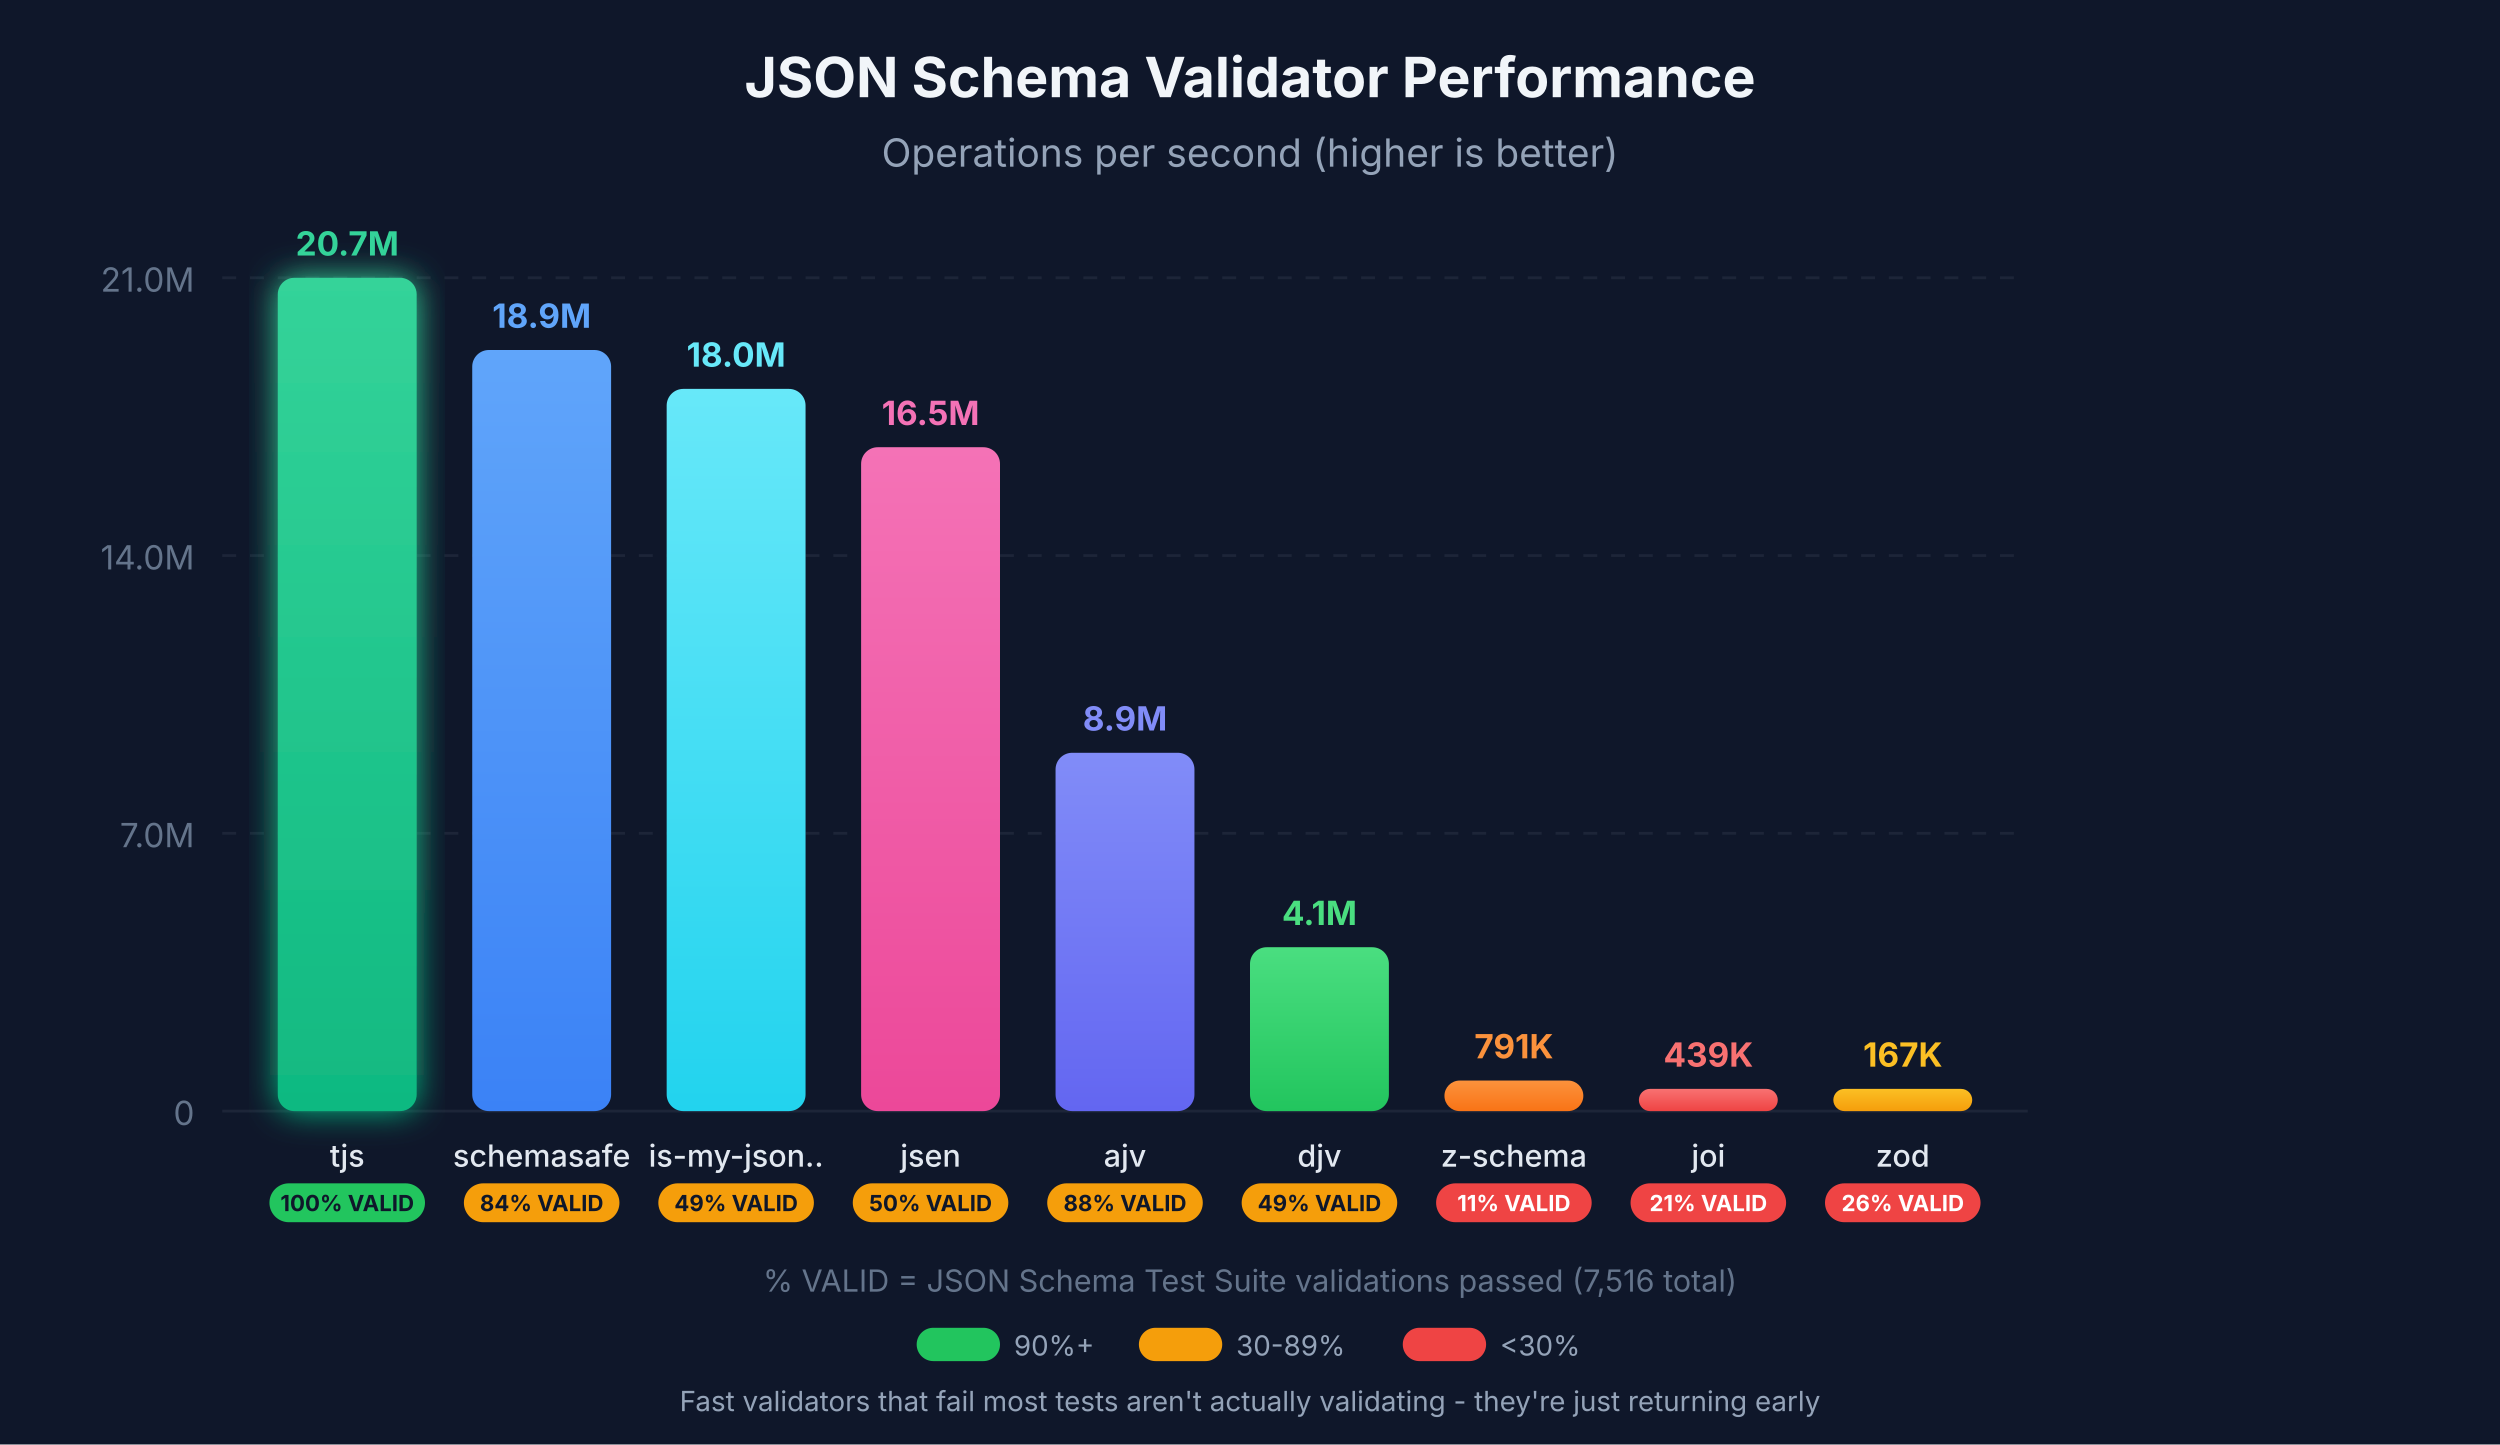
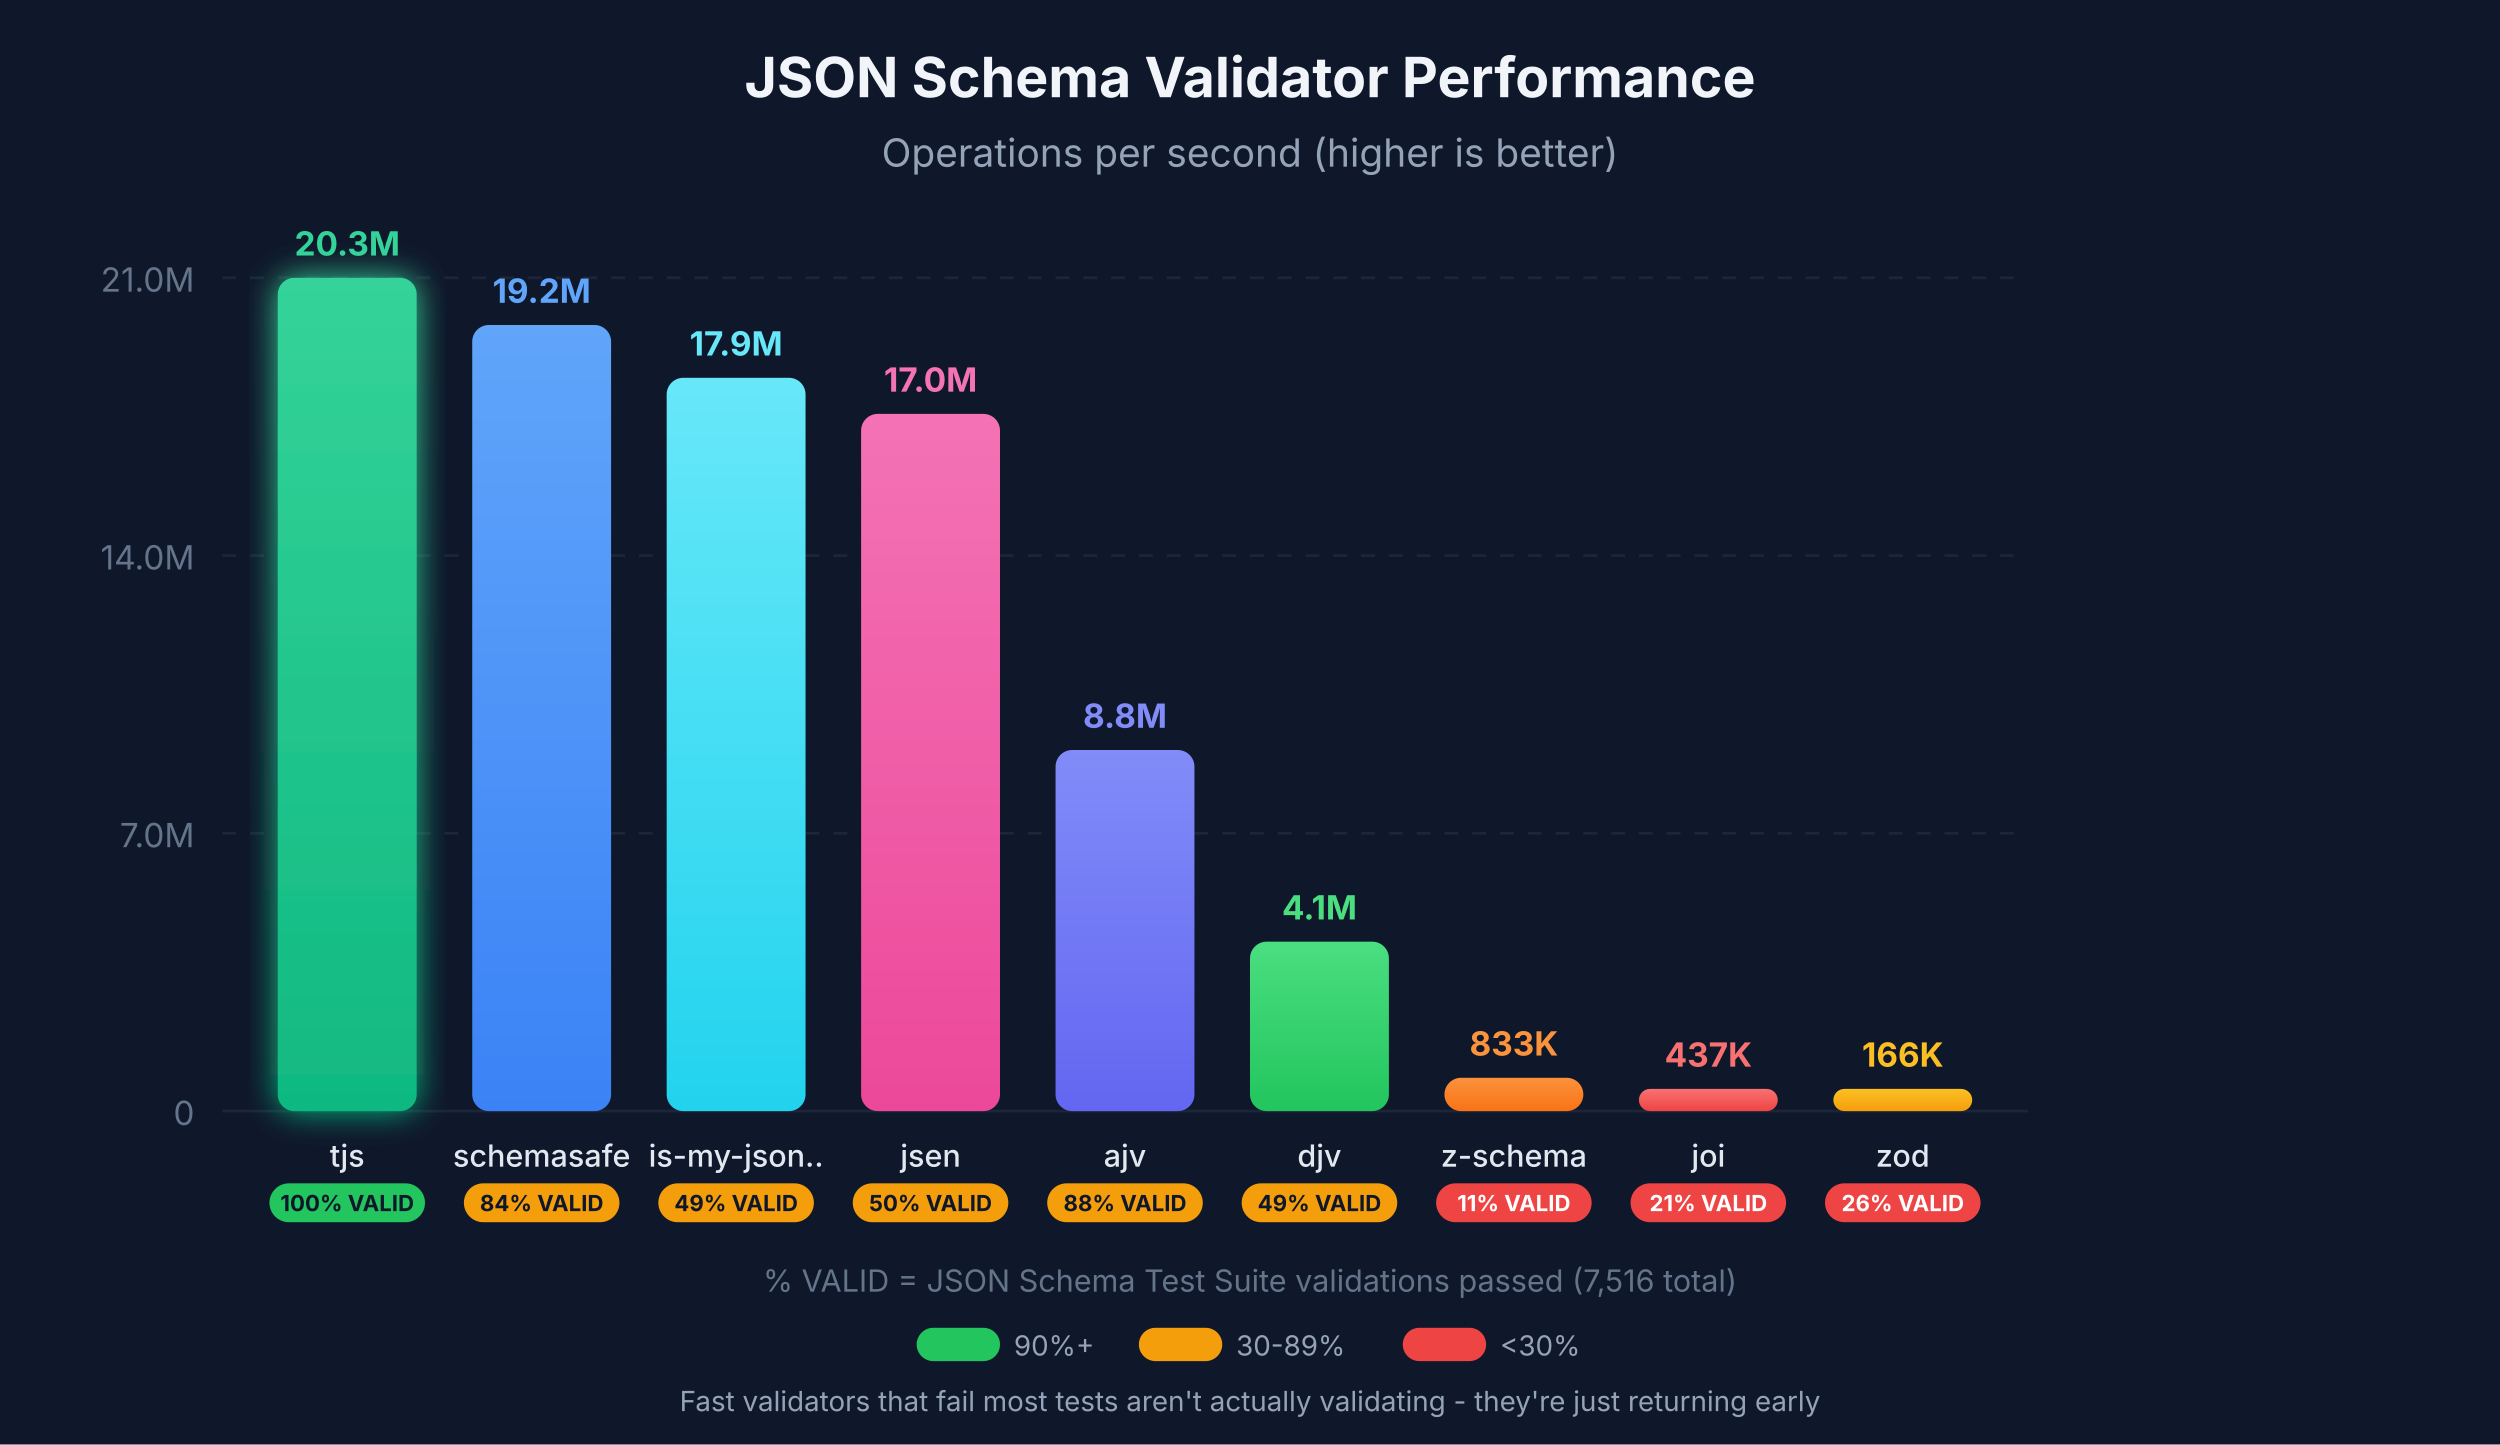
<svg xmlns="http://www.w3.org/2000/svg" viewBox="0 0 900 520">
  <defs>
    <linearGradient id="grad-tjs" x1="0%" y1="0%" x2="0%" y2="100%">
      <stop offset="0%" style="stop-color:#34d399;stop-opacity:1" />
      <stop offset="100%" style="stop-color:#10b981;stop-opacity:1" />
    </linearGradient>
    <linearGradient id="grad-schemasafe" x1="0%" y1="0%" x2="0%" y2="100%">
      <stop offset="0%" style="stop-color:#60a5fa;stop-opacity:1" />
      <stop offset="100%" style="stop-color:#3b82f6;stop-opacity:1" />
    </linearGradient>
    <linearGradient id="grad-is-my-json-valid" x1="0%" y1="0%" x2="0%" y2="100%">
      <stop offset="0%" style="stop-color:#67e8f9;stop-opacity:1" />
      <stop offset="100%" style="stop-color:#22d3ee;stop-opacity:1" />
    </linearGradient>
    <linearGradient id="grad-jsen" x1="0%" y1="0%" x2="0%" y2="100%">
      <stop offset="0%" style="stop-color:#f472b6;stop-opacity:1" />
      <stop offset="100%" style="stop-color:#ec4899;stop-opacity:1" />
    </linearGradient>
    <linearGradient id="grad-ajv" x1="0%" y1="0%" x2="0%" y2="100%">
      <stop offset="0%" style="stop-color:#818cf8;stop-opacity:1" />
      <stop offset="100%" style="stop-color:#6366f1;stop-opacity:1" />
    </linearGradient>
    <linearGradient id="grad-djv" x1="0%" y1="0%" x2="0%" y2="100%">
      <stop offset="0%" style="stop-color:#4ade80;stop-opacity:1" />
      <stop offset="100%" style="stop-color:#22c55e;stop-opacity:1" />
    </linearGradient>
    <linearGradient id="grad-z-schema" x1="0%" y1="0%" x2="0%" y2="100%">
      <stop offset="0%" style="stop-color:#fb923c;stop-opacity:1" />
      <stop offset="100%" style="stop-color:#f97316;stop-opacity:1" />
    </linearGradient>
    <linearGradient id="grad-joi" x1="0%" y1="0%" x2="0%" y2="100%">
      <stop offset="0%" style="stop-color:#f87171;stop-opacity:1" />
      <stop offset="100%" style="stop-color:#ef4444;stop-opacity:1" />
    </linearGradient>
    <linearGradient id="grad-zod" x1="0%" y1="0%" x2="0%" y2="100%">
      <stop offset="0%" style="stop-color:#fbbf24;stop-opacity:1" />
      <stop offset="100%" style="stop-color:#f59e0b;stop-opacity:1" />
    </linearGradient>
    <filter id="glow-tjs" x="-20%" y="-20%" width="140%" height="140%">
      <feGaussianBlur stdDeviation="6" result="coloredBlur" />
      <feMerge>
        <feMergeNode in="coloredBlur" />
        <feMergeNode in="SourceGraphic" />
      </feMerge>
    </filter>
  </defs>
  <rect width="900" height="520" fill="#0f172a" />
  <g opacity="0.1">
    <line x1="80" y1="400" x2="730" y2="400" stroke="#94a3b8" stroke-width="1" />
    <line x1="80" y1="300" x2="730" y2="300" stroke="#94a3b8" stroke-width="1" stroke-dasharray="5,5" />
    <line x1="80" y1="200" x2="730" y2="200" stroke="#94a3b8" stroke-width="1" stroke-dasharray="5,5" />
    <line x1="80" y1="100" x2="730" y2="100" stroke="#94a3b8" stroke-width="1" stroke-dasharray="5,5" />
  </g>
  <text x="70" y="405" text-anchor="end" fill="#64748b" font-family="system-ui, -apple-system, sans-serif" font-size="12">0</text>
  <text x="70" y="305" text-anchor="end" fill="#64748b" font-family="system-ui, -apple-system, sans-serif" font-size="12">7.0M</text>
  <text x="70" y="205" text-anchor="end" fill="#64748b" font-family="system-ui, -apple-system, sans-serif" font-size="12">14.0M</text>
  <text x="70" y="105" text-anchor="end" fill="#64748b" font-family="system-ui, -apple-system, sans-serif" font-size="12">21.0M</text>
  <text x="450" y="35" text-anchor="middle" fill="#f1f5f9" font-family="system-ui, -apple-system, sans-serif" font-size="20" font-weight="bold">JSON Schema Validator Performance</text>
  <text x="450" y="60" text-anchor="middle" fill="#94a3b8" font-family="system-ui, -apple-system, sans-serif" font-size="14">Operations per second (higher is better)</text>
  <rect x="100" y="100" width="50" height="300" rx="6" fill="url(#grad-tjs)" filter="url(#glow-tjs)" />
-   <text x="125" y="92" text-anchor="middle" fill="#34d399" font-family="system-ui, -apple-system, sans-serif" font-size="12" font-weight="bold">20.7M</text>
+   <text x="125" y="92" text-anchor="middle" fill="#34d399" font-family="system-ui, -apple-system, sans-serif" font-size="12" font-weight="bold">20.3M</text>
  <text x="125" y="420" text-anchor="middle" fill="#e2e8f0" font-family="system-ui, -apple-system, sans-serif" font-size="11" font-weight="500">tjs</text>
  <rect x="97" y="426" width="56" height="14" rx="7" fill="#22c55e" />
  <text x="125" y="436" text-anchor="middle" fill="#0f172a" font-family="system-ui, -apple-system, sans-serif" font-size="8" font-weight="bold">100% VALID</text>
-   <rect x="170" y="126" width="50" height="274" rx="6" fill="url(#grad-schemasafe)" />
-   <text x="195" y="118" text-anchor="middle" fill="#60a5fa" font-family="system-ui, -apple-system, sans-serif" font-size="12" font-weight="bold">18.9M</text>
+   <rect x="170" y="117" width="50" height="283" rx="6" fill="url(#grad-schemasafe)" />
+   <text x="195" y="109" text-anchor="middle" fill="#60a5fa" font-family="system-ui, -apple-system, sans-serif" font-size="12" font-weight="bold">19.2M</text>
  <text x="195" y="420" text-anchor="middle" fill="#e2e8f0" font-family="system-ui, -apple-system, sans-serif" font-size="11" font-weight="500">schemasafe</text>
  <rect x="167" y="426" width="56" height="14" rx="7" fill="#f59e0b" />
  <text x="195" y="436" text-anchor="middle" fill="#0f172a" font-family="system-ui, -apple-system, sans-serif" font-size="8" font-weight="bold">84% VALID</text>
-   <rect x="240" y="140" width="50" height="260" rx="6" fill="url(#grad-is-my-json-valid)" />
-   <text x="265" y="132" text-anchor="middle" fill="#67e8f9" font-family="system-ui, -apple-system, sans-serif" font-size="12" font-weight="bold">18.0M</text>
+   <rect x="240" y="136" width="50" height="264" rx="6" fill="url(#grad-is-my-json-valid)" />
+   <text x="265" y="128" text-anchor="middle" fill="#67e8f9" font-family="system-ui, -apple-system, sans-serif" font-size="12" font-weight="bold">17.9M</text>
  <text x="265" y="420" text-anchor="middle" fill="#e2e8f0" font-family="system-ui, -apple-system, sans-serif" font-size="11" font-weight="500">is-my-json..</text>
  <rect x="237" y="426" width="56" height="14" rx="7" fill="#f59e0b" />
  <text x="265" y="436" text-anchor="middle" fill="#0f172a" font-family="system-ui, -apple-system, sans-serif" font-size="8" font-weight="bold">49% VALID</text>
-   <rect x="310" y="161" width="50" height="239" rx="6" fill="url(#grad-jsen)" />
-   <text x="335" y="153" text-anchor="middle" fill="#f472b6" font-family="system-ui, -apple-system, sans-serif" font-size="12" font-weight="bold">16.5M</text>
+   <rect x="310" y="149" width="50" height="251" rx="6" fill="url(#grad-jsen)" />
+   <text x="335" y="141" text-anchor="middle" fill="#f472b6" font-family="system-ui, -apple-system, sans-serif" font-size="12" font-weight="bold">17.0M</text>
  <text x="335" y="420" text-anchor="middle" fill="#e2e8f0" font-family="system-ui, -apple-system, sans-serif" font-size="11" font-weight="500">jsen</text>
  <rect x="307" y="426" width="56" height="14" rx="7" fill="#f59e0b" />
  <text x="335" y="436" text-anchor="middle" fill="#0f172a" font-family="system-ui, -apple-system, sans-serif" font-size="8" font-weight="bold">50% VALID</text>
-   <rect x="380" y="271" width="50" height="129" rx="6" fill="url(#grad-ajv)" />
-   <text x="405" y="263" text-anchor="middle" fill="#818cf8" font-family="system-ui, -apple-system, sans-serif" font-size="12" font-weight="bold">8.9M</text>
+   <rect x="380" y="270" width="50" height="130" rx="6" fill="url(#grad-ajv)" />
+   <text x="405" y="262" text-anchor="middle" fill="#818cf8" font-family="system-ui, -apple-system, sans-serif" font-size="12" font-weight="bold">8.8M</text>
  <text x="405" y="420" text-anchor="middle" fill="#e2e8f0" font-family="system-ui, -apple-system, sans-serif" font-size="11" font-weight="500">ajv</text>
  <rect x="377" y="426" width="56" height="14" rx="7" fill="#f59e0b" />
  <text x="405" y="436" text-anchor="middle" fill="#0f172a" font-family="system-ui, -apple-system, sans-serif" font-size="8" font-weight="bold">88% VALID</text>
-   <rect x="450" y="341" width="50" height="59" rx="6" fill="url(#grad-djv)" />
-   <text x="475" y="333" text-anchor="middle" fill="#4ade80" font-family="system-ui, -apple-system, sans-serif" font-size="12" font-weight="bold">4.1M</text>
+   <rect x="450" y="339" width="50" height="61" rx="6" fill="url(#grad-djv)" />
+   <text x="475" y="331" text-anchor="middle" fill="#4ade80" font-family="system-ui, -apple-system, sans-serif" font-size="12" font-weight="bold">4.1M</text>
  <text x="475" y="420" text-anchor="middle" fill="#e2e8f0" font-family="system-ui, -apple-system, sans-serif" font-size="11" font-weight="500">djv</text>
  <rect x="447" y="426" width="56" height="14" rx="7" fill="#f59e0b" />
  <text x="475" y="436" text-anchor="middle" fill="#0f172a" font-family="system-ui, -apple-system, sans-serif" font-size="8" font-weight="bold">49% VALID</text>
-   <rect x="520" y="389" width="50" height="11" rx="5.5" fill="url(#grad-z-schema)" />
-   <text x="545" y="381" text-anchor="middle" fill="#fb923c" font-family="system-ui, -apple-system, sans-serif" font-size="12" font-weight="bold">791K</text>
+   <rect x="520" y="388" width="50" height="12" rx="6" fill="url(#grad-z-schema)" />
+   <text x="545" y="380" text-anchor="middle" fill="#fb923c" font-family="system-ui, -apple-system, sans-serif" font-size="12" font-weight="bold">833K</text>
  <text x="545" y="420" text-anchor="middle" fill="#e2e8f0" font-family="system-ui, -apple-system, sans-serif" font-size="11" font-weight="500">z-schema</text>
  <rect x="517" y="426" width="56" height="14" rx="7" fill="#ef4444" />
  <text x="545" y="436" text-anchor="middle" fill="#fff" font-family="system-ui, -apple-system, sans-serif" font-size="8" font-weight="bold">11% VALID</text>
  <rect x="590" y="392" width="50" height="8" rx="4" fill="url(#grad-joi)" />
-   <text x="615" y="384" text-anchor="middle" fill="#f87171" font-family="system-ui, -apple-system, sans-serif" font-size="12" font-weight="bold">439K</text>
+   <text x="615" y="384" text-anchor="middle" fill="#f87171" font-family="system-ui, -apple-system, sans-serif" font-size="12" font-weight="bold">437K</text>
  <text x="615" y="420" text-anchor="middle" fill="#e2e8f0" font-family="system-ui, -apple-system, sans-serif" font-size="11" font-weight="500">joi</text>
  <rect x="587" y="426" width="56" height="14" rx="7" fill="#ef4444" />
  <text x="615" y="436" text-anchor="middle" fill="#fff" font-family="system-ui, -apple-system, sans-serif" font-size="8" font-weight="bold">21% VALID</text>
  <rect x="660" y="392" width="50" height="8" rx="4" fill="url(#grad-zod)" />
-   <text x="685" y="384" text-anchor="middle" fill="#fbbf24" font-family="system-ui, -apple-system, sans-serif" font-size="12" font-weight="bold">167K</text>
+   <text x="685" y="384" text-anchor="middle" fill="#fbbf24" font-family="system-ui, -apple-system, sans-serif" font-size="12" font-weight="bold">166K</text>
  <text x="685" y="420" text-anchor="middle" fill="#e2e8f0" font-family="system-ui, -apple-system, sans-serif" font-size="11" font-weight="500">zod</text>
  <rect x="657" y="426" width="56" height="14" rx="7" fill="#ef4444" />
  <text x="685" y="436" text-anchor="middle" fill="#fff" font-family="system-ui, -apple-system, sans-serif" font-size="8" font-weight="bold">26% VALID</text>
  <text x="450" y="465" text-anchor="middle" fill="#64748b" font-family="system-ui, -apple-system, sans-serif" font-size="11">% VALID = JSON Schema Test Suite validations passed (7,516 total)</text>
  <g transform="translate(330, 478)">
    <rect x="0" y="0" width="30" height="12" rx="6" fill="#22c55e" />
    <text x="35" y="10" fill="#94a3b8" font-family="system-ui, -apple-system, sans-serif" font-size="10">90%+</text>
    <rect x="80" y="0" width="30" height="12" rx="6" fill="#f59e0b" />
    <text x="115" y="10" fill="#94a3b8" font-family="system-ui, -apple-system, sans-serif" font-size="10">30-89%</text>
    <rect x="175" y="0" width="30" height="12" rx="6" fill="#ef4444" />
    <text x="210" y="10" fill="#94a3b8" font-family="system-ui, -apple-system, sans-serif" font-size="10">&lt;30%</text>
  </g>
  <text x="450" y="508" text-anchor="middle" fill="#94a3b8" font-family="system-ui, -apple-system, sans-serif" font-size="10">Fast validators that fail most tests aren't actually validating - they're just returning early</text>
</svg>
